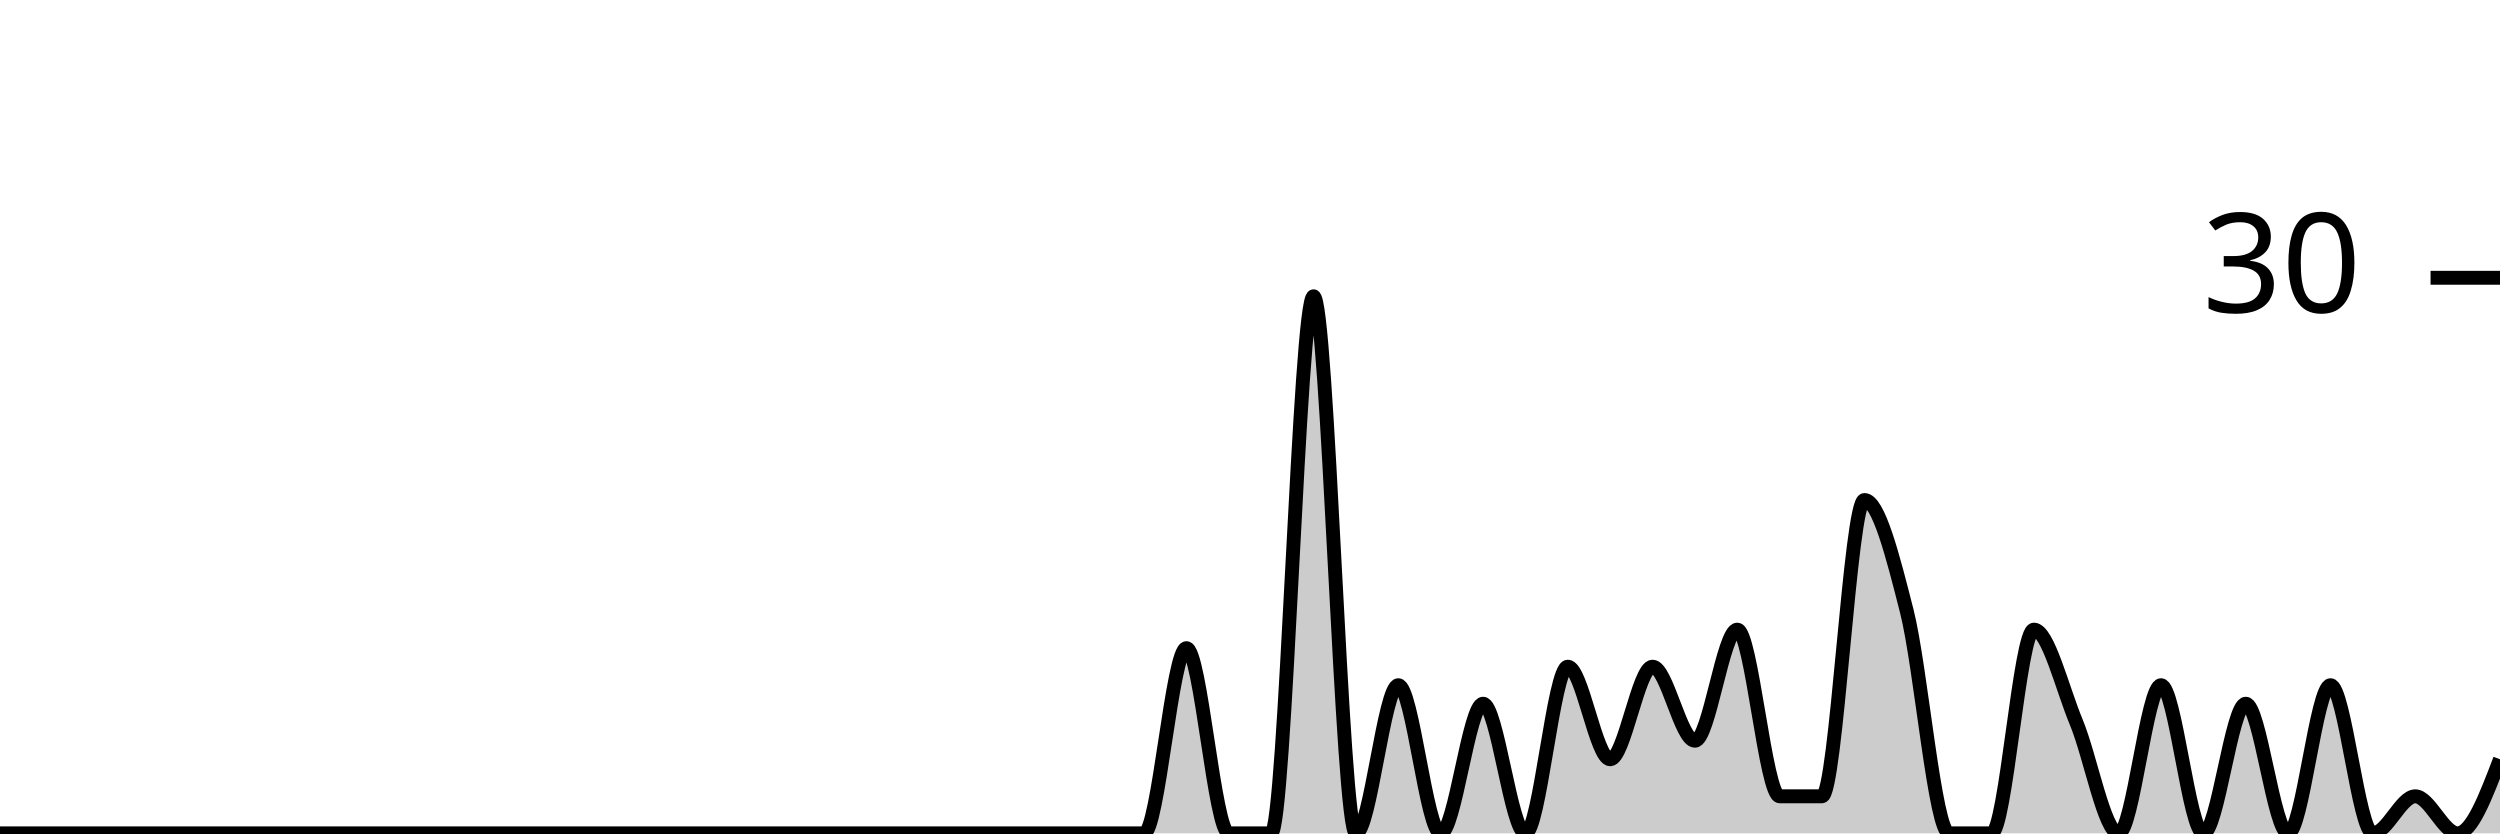
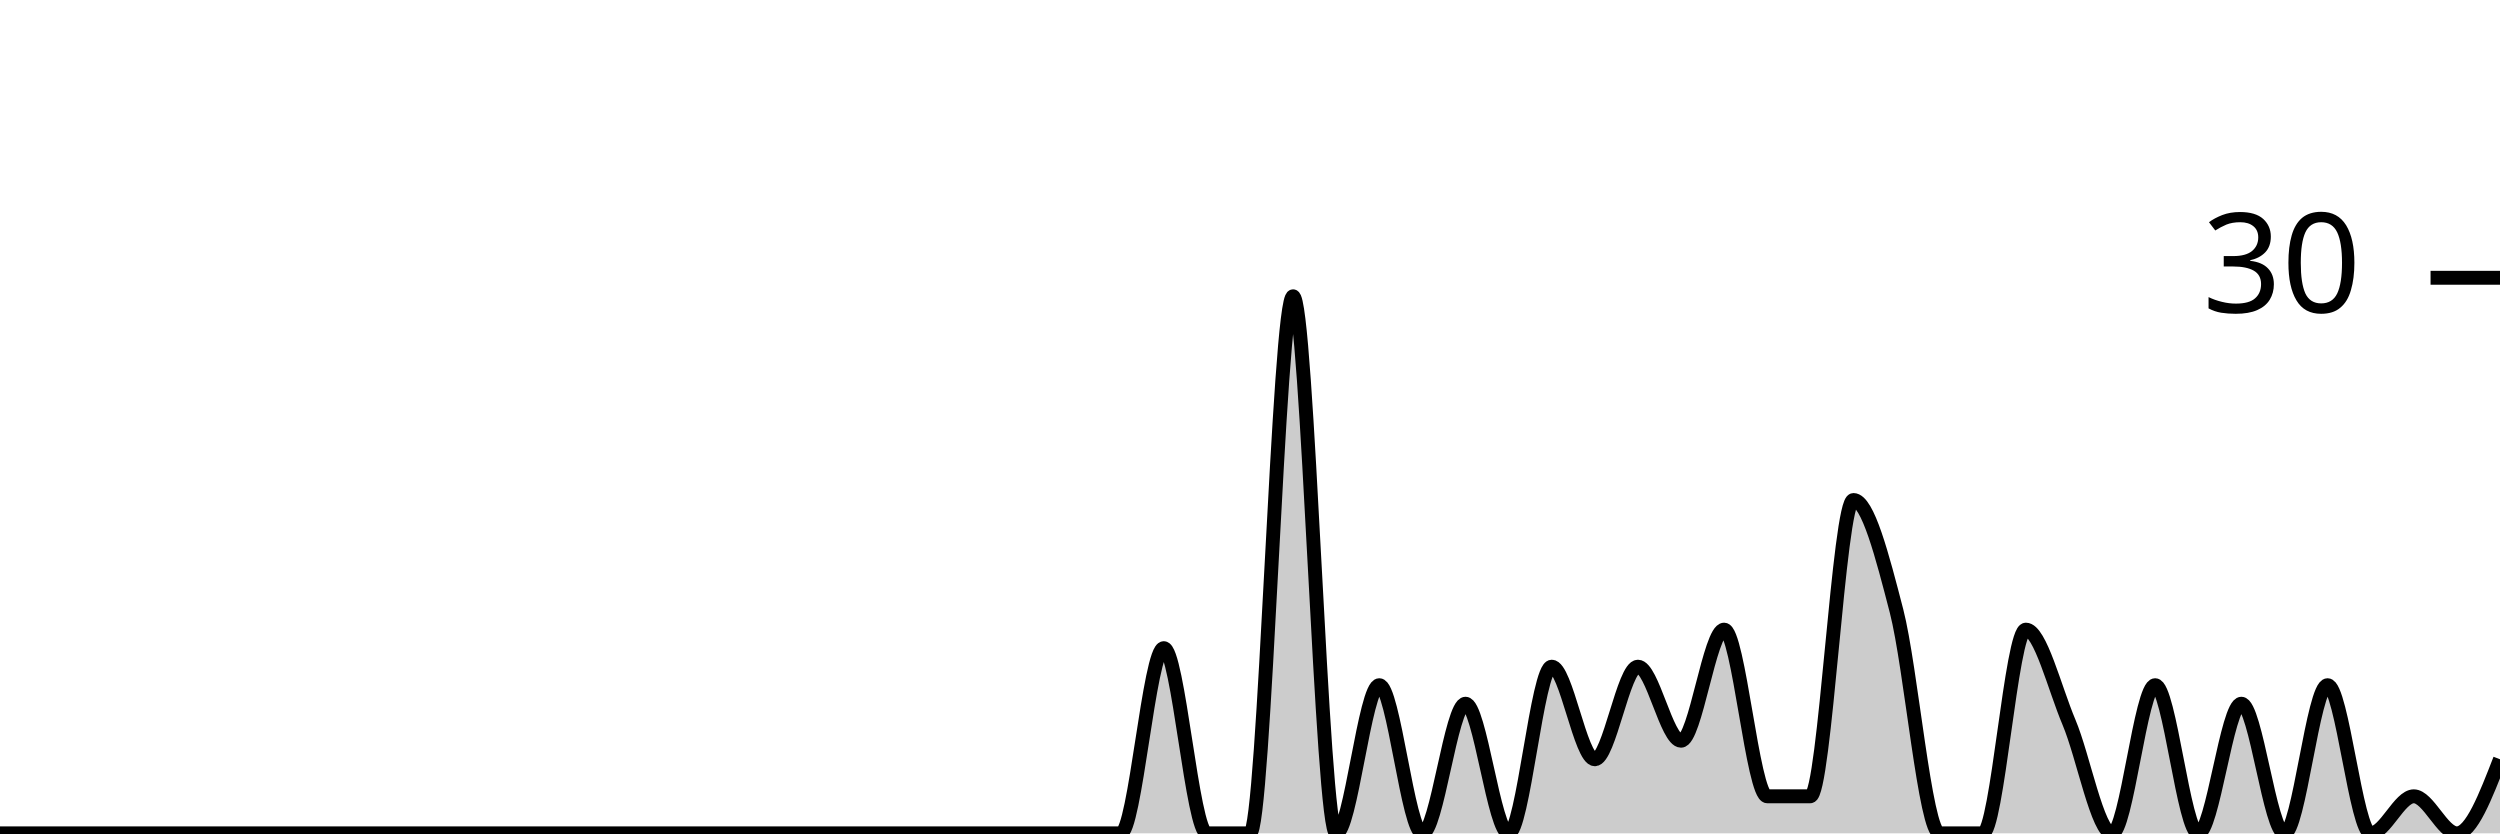
<svg xmlns="http://www.w3.org/2000/svg" viewBox="0 0 180 60">
  <g transform="translate(0,20)">
-     <path class="area" fill="rgba(0, 0, 0, 0.2)" d="M0,40C1.017,40,2.034,40,3.051,40C4.068,40,5.085,40,6.102,40C7.119,40,8.136,40,9.153,40C10.169,40,11.186,40,12.203,40C13.22,40,14.237,40,15.254,40C16.271,40,17.288,40,18.305,40C19.322,40,20.339,40,21.356,40C22.373,40,23.39,40,24.407,40C25.424,40,26.441,40,27.458,40C28.475,40,29.492,40,30.508,40C31.525,40,32.542,40,33.559,40C34.576,40,35.593,40,36.61,40C37.627,40,38.644,40,39.661,40C40.678,40,41.695,40,42.712,40C43.729,40,44.746,40,45.763,40C46.78,40,47.797,40,48.814,40C49.831,40,50.847,40,51.864,40C52.881,40,53.898,40,54.915,40C55.932,40,56.949,40,57.966,40C58.983,40,60,40,61.017,40C62.034,40,63.051,40,64.068,40C65.085,40,66.102,40,67.119,40C68.136,40,69.153,40,70.169,40C71.186,40,72.203,40,73.22,40C74.237,40,75.254,40,76.271,40C77.288,40,78.305,40,79.322,40C80.339,40,81.356,40,82.373,40C83.39,40,84.407,26.667,85.424,26.667C86.441,26.667,87.458,40,88.475,40C89.492,40,90.508,40,91.525,40C92.542,40,93.559,1.333,94.576,1.333C95.593,1.333,96.61,40,97.627,40C98.644,40,99.661,29.333,100.678,29.333C101.695,29.333,102.712,40,103.729,40C104.746,40,105.763,30.667,106.78,30.667C107.797,30.667,108.814,40,109.831,40C110.847,40,111.864,28,112.881,28C113.898,28,114.915,34.667,115.932,34.667C116.949,34.667,117.966,28,118.983,28C120,28,121.017,33.333,122.034,33.333C123.051,33.333,124.068,25.333,125.085,25.333C126.102,25.333,127.119,37.333,128.136,37.333C129.153,37.333,130.169,37.333,131.186,37.333C132.203,37.333,133.22,16,134.237,16C135.254,16,136.271,20,137.288,24C138.305,28,139.322,40,140.339,40C141.356,40,142.373,40,143.39,40C144.407,40,145.424,25.333,146.441,25.333C147.458,25.333,148.475,29.556,149.492,32C150.508,34.444,151.525,40,152.542,40C153.559,40,154.576,29.333,155.593,29.333C156.61,29.333,157.627,40,158.644,40C159.661,40,160.678,30.667,161.695,30.667C162.712,30.667,163.729,40,164.746,40C165.763,40,166.78,29.333,167.797,29.333C168.814,29.333,169.831,40,170.847,40C171.864,40,172.881,37.333,173.898,37.333C174.915,37.333,175.932,40,176.949,40C177.966,40,178.983,37.333,180,34.667L180,40C178.983,40,177.966,40,176.949,40C175.932,40,174.915,40,173.898,40C172.881,40,171.864,40,170.847,40C169.831,40,168.814,40,167.797,40C166.78,40,165.763,40,164.746,40C163.729,40,162.712,40,161.695,40C160.678,40,159.661,40,158.644,40C157.627,40,156.61,40,155.593,40C154.576,40,153.559,40,152.542,40C151.525,40,150.508,40,149.492,40C148.475,40,147.458,40,146.441,40C145.424,40,144.407,40,143.39,40C142.373,40,141.356,40,140.339,40C139.322,40,138.305,40,137.288,40C136.271,40,135.254,40,134.237,40C133.22,40,132.203,40,131.186,40C130.169,40,129.153,40,128.136,40C127.119,40,126.102,40,125.085,40C124.068,40,123.051,40,122.034,40C121.017,40,120,40,118.983,40C117.966,40,116.949,40,115.932,40C114.915,40,113.898,40,112.881,40C111.864,40,110.847,40,109.831,40C108.814,40,107.797,40,106.78,40C105.763,40,104.746,40,103.729,40C102.712,40,101.695,40,100.678,40C99.661,40,98.644,40,97.627,40C96.61,40,95.593,40,94.576,40C93.559,40,92.542,40,91.525,40C90.508,40,89.492,40,88.475,40C87.458,40,86.441,40,85.424,40C84.407,40,83.39,40,82.373,40C81.356,40,80.339,40,79.322,40C78.305,40,77.288,40,76.271,40C75.254,40,74.237,40,73.22,40C72.203,40,71.186,40,70.169,40C69.153,40,68.136,40,67.119,40C66.102,40,65.085,40,64.068,40C63.051,40,62.034,40,61.017,40C60,40,58.983,40,57.966,40C56.949,40,55.932,40,54.915,40C53.898,40,52.881,40,51.864,40C50.847,40,49.831,40,48.814,40C47.797,40,46.78,40,45.763,40C44.746,40,43.729,40,42.712,40C41.695,40,40.678,40,39.661,40C38.644,40,37.627,40,36.61,40C35.593,40,34.576,40,33.559,40C32.542,40,31.525,40,30.508,40C29.492,40,28.475,40,27.458,40C26.441,40,25.424,40,24.407,40C23.39,40,22.373,40,21.356,40C20.339,40,19.322,40,18.305,40C17.288,40,16.271,40,15.254,40C14.237,40,13.22,40,12.203,40C11.186,40,10.169,40,9.153,40C8.136,40,7.119,40,6.102,40C5.085,40,4.068,40,3.051,40C2.034,40,1.017,40,0,40Z" />
-     <path class="line" stroke="black" fill="none" d="M0,40C1.017,40,2.034,40,3.051,40C4.068,40,5.085,40,6.102,40C7.119,40,8.136,40,9.153,40C10.169,40,11.186,40,12.203,40C13.22,40,14.237,40,15.254,40C16.271,40,17.288,40,18.305,40C19.322,40,20.339,40,21.356,40C22.373,40,23.39,40,24.407,40C25.424,40,26.441,40,27.458,40C28.475,40,29.492,40,30.508,40C31.525,40,32.542,40,33.559,40C34.576,40,35.593,40,36.61,40C37.627,40,38.644,40,39.661,40C40.678,40,41.695,40,42.712,40C43.729,40,44.746,40,45.763,40C46.78,40,47.797,40,48.814,40C49.831,40,50.847,40,51.864,40C52.881,40,53.898,40,54.915,40C55.932,40,56.949,40,57.966,40C58.983,40,60,40,61.017,40C62.034,40,63.051,40,64.068,40C65.085,40,66.102,40,67.119,40C68.136,40,69.153,40,70.169,40C71.186,40,72.203,40,73.22,40C74.237,40,75.254,40,76.271,40C77.288,40,78.305,40,79.322,40C80.339,40,81.356,40,82.373,40C83.39,40,84.407,26.667,85.424,26.667C86.441,26.667,87.458,40,88.475,40C89.492,40,90.508,40,91.525,40C92.542,40,93.559,1.333,94.576,1.333C95.593,1.333,96.61,40,97.627,40C98.644,40,99.661,29.333,100.678,29.333C101.695,29.333,102.712,40,103.729,40C104.746,40,105.763,30.667,106.78,30.667C107.797,30.667,108.814,40,109.831,40C110.847,40,111.864,28,112.881,28C113.898,28,114.915,34.667,115.932,34.667C116.949,34.667,117.966,28,118.983,28C120,28,121.017,33.333,122.034,33.333C123.051,33.333,124.068,25.333,125.085,25.333C126.102,25.333,127.119,37.333,128.136,37.333C129.153,37.333,130.169,37.333,131.186,37.333C132.203,37.333,133.22,16,134.237,16C135.254,16,136.271,20,137.288,24C138.305,28,139.322,40,140.339,40C141.356,40,142.373,40,143.39,40C144.407,40,145.424,25.333,146.441,25.333C147.458,25.333,148.475,29.556,149.492,32C150.508,34.444,151.525,40,152.542,40C153.559,40,154.576,29.333,155.593,29.333C156.61,29.333,157.627,40,158.644,40C159.661,40,160.678,30.667,161.695,30.667C162.712,30.667,163.729,40,164.746,40C165.763,40,166.78,29.333,167.797,29.333C168.814,29.333,169.831,40,170.847,40C171.864,40,172.881,37.333,173.898,37.333C174.915,37.333,175.932,40,176.949,40C177.966,40,178.983,37.333,180,34.667" />
+     <path class="area" fill="rgba(0, 0, 0, 0.2)" d="M0,40C1.034,40,2.069,40,3.103,40C4.138,40,5.172,40,6.207,40C7.241,40,8.276,40,9.31,40C10.345,40,11.379,40,12.414,40C13.448,40,14.483,40,15.517,40C16.552,40,17.586,40,18.621,40C19.655,40,20.69,40,21.724,40C22.759,40,23.793,40,24.828,40C25.862,40,26.897,40,27.931,40C28.966,40,30,40,31.034,40C32.069,40,33.103,40,34.138,40C35.172,40,36.207,40,37.241,40C38.276,40,39.31,40,40.345,40C41.379,40,42.414,40,43.448,40C44.483,40,45.517,40,46.552,40C47.586,40,48.621,40,49.655,40C50.69,40,51.724,40,52.759,40C53.793,40,54.828,40,55.862,40C56.897,40,57.931,40,58.966,40C60,40,61.034,40,62.069,40C63.103,40,64.138,40,65.172,40C66.207,40,67.241,40,68.276,40C69.31,40,70.345,40,71.379,40C72.414,40,73.448,40,74.483,40C75.517,40,76.552,40,77.586,40C78.621,40,79.655,40,80.69,40C81.724,40,82.759,26.667,83.793,26.667C84.828,26.667,85.862,40,86.897,40C87.931,40,88.966,40,90,40C91.034,40,92.069,1.333,93.103,1.333C94.138,1.333,95.172,40,96.207,40C97.241,40,98.276,29.333,99.31,29.333C100.345,29.333,101.379,40,102.414,40C103.448,40,104.483,30.667,105.517,30.667C106.552,30.667,107.586,40,108.621,40C109.655,40,110.69,28,111.724,28C112.759,28,113.793,34.667,114.828,34.667C115.862,34.667,116.897,28,117.931,28C118.966,28,120,33.333,121.034,33.333C122.069,33.333,123.103,25.333,124.138,25.333C125.172,25.333,126.207,37.333,127.241,37.333C128.276,37.333,129.31,37.333,130.345,37.333C131.379,37.333,132.414,16,133.448,16C134.483,16,135.517,20,136.552,24C137.586,28,138.621,40,139.655,40C140.69,40,141.724,40,142.759,40C143.793,40,144.828,25.333,145.862,25.333C146.897,25.333,147.931,29.556,148.966,32C150,34.444,151.034,40,152.069,40C153.103,40,154.138,29.333,155.172,29.333C156.207,29.333,157.241,40,158.276,40C159.31,40,160.345,30.667,161.379,30.667C162.414,30.667,163.448,40,164.483,40C165.517,40,166.552,29.333,167.586,29.333C168.621,29.333,169.655,40,170.69,40C171.724,40,172.759,37.333,173.793,37.333C174.828,37.333,175.862,40,176.897,40C177.931,40,178.966,37.333,180,34.667L180,40C178.966,40,177.931,40,176.897,40C175.862,40,174.828,40,173.793,40C172.759,40,171.724,40,170.69,40C169.655,40,168.621,40,167.586,40C166.552,40,165.517,40,164.483,40C163.448,40,162.414,40,161.379,40C160.345,40,159.31,40,158.276,40C157.241,40,156.207,40,155.172,40C154.138,40,153.103,40,152.069,40C151.034,40,150,40,148.966,40C147.931,40,146.897,40,145.862,40C144.828,40,143.793,40,142.759,40C141.724,40,140.69,40,139.655,40C138.621,40,137.586,40,136.552,40C135.517,40,134.483,40,133.448,40C132.414,40,131.379,40,130.345,40C129.31,40,128.276,40,127.241,40C126.207,40,125.172,40,124.138,40C123.103,40,122.069,40,121.034,40C120,40,118.966,40,117.931,40C116.897,40,115.862,40,114.828,40C113.793,40,112.759,40,111.724,40C110.69,40,109.655,40,108.621,40C107.586,40,106.552,40,105.517,40C104.483,40,103.448,40,102.414,40C101.379,40,100.345,40,99.31,40C98.276,40,97.241,40,96.207,40C95.172,40,94.138,40,93.103,40C92.069,40,91.034,40,90,40C88.966,40,87.931,40,86.897,40C85.862,40,84.828,40,83.793,40C82.759,40,81.724,40,80.69,40C79.655,40,78.621,40,77.586,40C76.552,40,75.517,40,74.483,40C73.448,40,72.414,40,71.379,40C70.345,40,69.31,40,68.276,40C67.241,40,66.207,40,65.172,40C64.138,40,63.103,40,62.069,40C61.034,40,60,40,58.966,40C57.931,40,56.897,40,55.862,40C54.828,40,53.793,40,52.759,40C51.724,40,50.69,40,49.655,40C48.621,40,47.586,40,46.552,40C45.517,40,44.483,40,43.448,40C42.414,40,41.379,40,40.345,40C39.31,40,38.276,40,37.241,40C36.207,40,35.172,40,34.138,40C33.103,40,32.069,40,31.034,40C30,40,28.966,40,27.931,40C26.897,40,25.862,40,24.828,40C23.793,40,22.759,40,21.724,40C20.69,40,19.655,40,18.621,40C17.586,40,16.552,40,15.517,40C14.483,40,13.448,40,12.414,40C11.379,40,10.345,40,9.31,40C8.276,40,7.241,40,6.207,40C5.172,40,4.138,40,3.103,40C2.069,40,1.034,40,0,40Z" />
+     <path class="line" stroke="black" fill="none" d="M0,40C1.034,40,2.069,40,3.103,40C4.138,40,5.172,40,6.207,40C7.241,40,8.276,40,9.31,40C10.345,40,11.379,40,12.414,40C13.448,40,14.483,40,15.517,40C16.552,40,17.586,40,18.621,40C19.655,40,20.69,40,21.724,40C22.759,40,23.793,40,24.828,40C25.862,40,26.897,40,27.931,40C28.966,40,30,40,31.034,40C32.069,40,33.103,40,34.138,40C35.172,40,36.207,40,37.241,40C38.276,40,39.31,40,40.345,40C41.379,40,42.414,40,43.448,40C44.483,40,45.517,40,46.552,40C47.586,40,48.621,40,49.655,40C50.69,40,51.724,40,52.759,40C53.793,40,54.828,40,55.862,40C56.897,40,57.931,40,58.966,40C60,40,61.034,40,62.069,40C63.103,40,64.138,40,65.172,40C66.207,40,67.241,40,68.276,40C69.31,40,70.345,40,71.379,40C72.414,40,73.448,40,74.483,40C75.517,40,76.552,40,77.586,40C78.621,40,79.655,40,80.69,40C81.724,40,82.759,26.667,83.793,26.667C84.828,26.667,85.862,40,86.897,40C87.931,40,88.966,40,90,40C91.034,40,92.069,1.333,93.103,1.333C94.138,1.333,95.172,40,96.207,40C97.241,40,98.276,29.333,99.31,29.333C100.345,29.333,101.379,40,102.414,40C103.448,40,104.483,30.667,105.517,30.667C106.552,30.667,107.586,40,108.621,40C109.655,40,110.69,28,111.724,28C112.759,28,113.793,34.667,114.828,34.667C115.862,34.667,116.897,28,117.931,28C118.966,28,120,33.333,121.034,33.333C122.069,33.333,123.103,25.333,124.138,25.333C125.172,25.333,126.207,37.333,127.241,37.333C128.276,37.333,129.31,37.333,130.345,37.333C131.379,37.333,132.414,16,133.448,16C134.483,16,135.517,20,136.552,24C137.586,28,138.621,40,139.655,40C140.69,40,141.724,40,142.759,40C143.793,40,144.828,25.333,145.862,25.333C146.897,25.333,147.931,29.556,148.966,32C150,34.444,151.034,40,152.069,40C153.103,40,154.138,29.333,155.172,29.333C156.207,29.333,157.241,40,158.276,40C159.31,40,160.345,30.667,161.379,30.667C162.414,30.667,163.448,40,164.483,40C165.517,40,166.552,29.333,167.586,29.333C168.621,29.333,169.655,40,170.69,40C171.724,40,172.759,37.333,173.793,37.333C174.828,37.333,175.862,40,176.897,40C177.931,40,178.966,37.333,180,34.667" />
    <path class="axis-ceiling" stroke-width="1" stroke="black" fill="none" d="M175,0L180,0" />
    <text class="axis-ceiling-label" font-family="sans-serif" text-anchor="end" font-size="10px" x="170" y="2.5">30</text>
  </g>
</svg>
